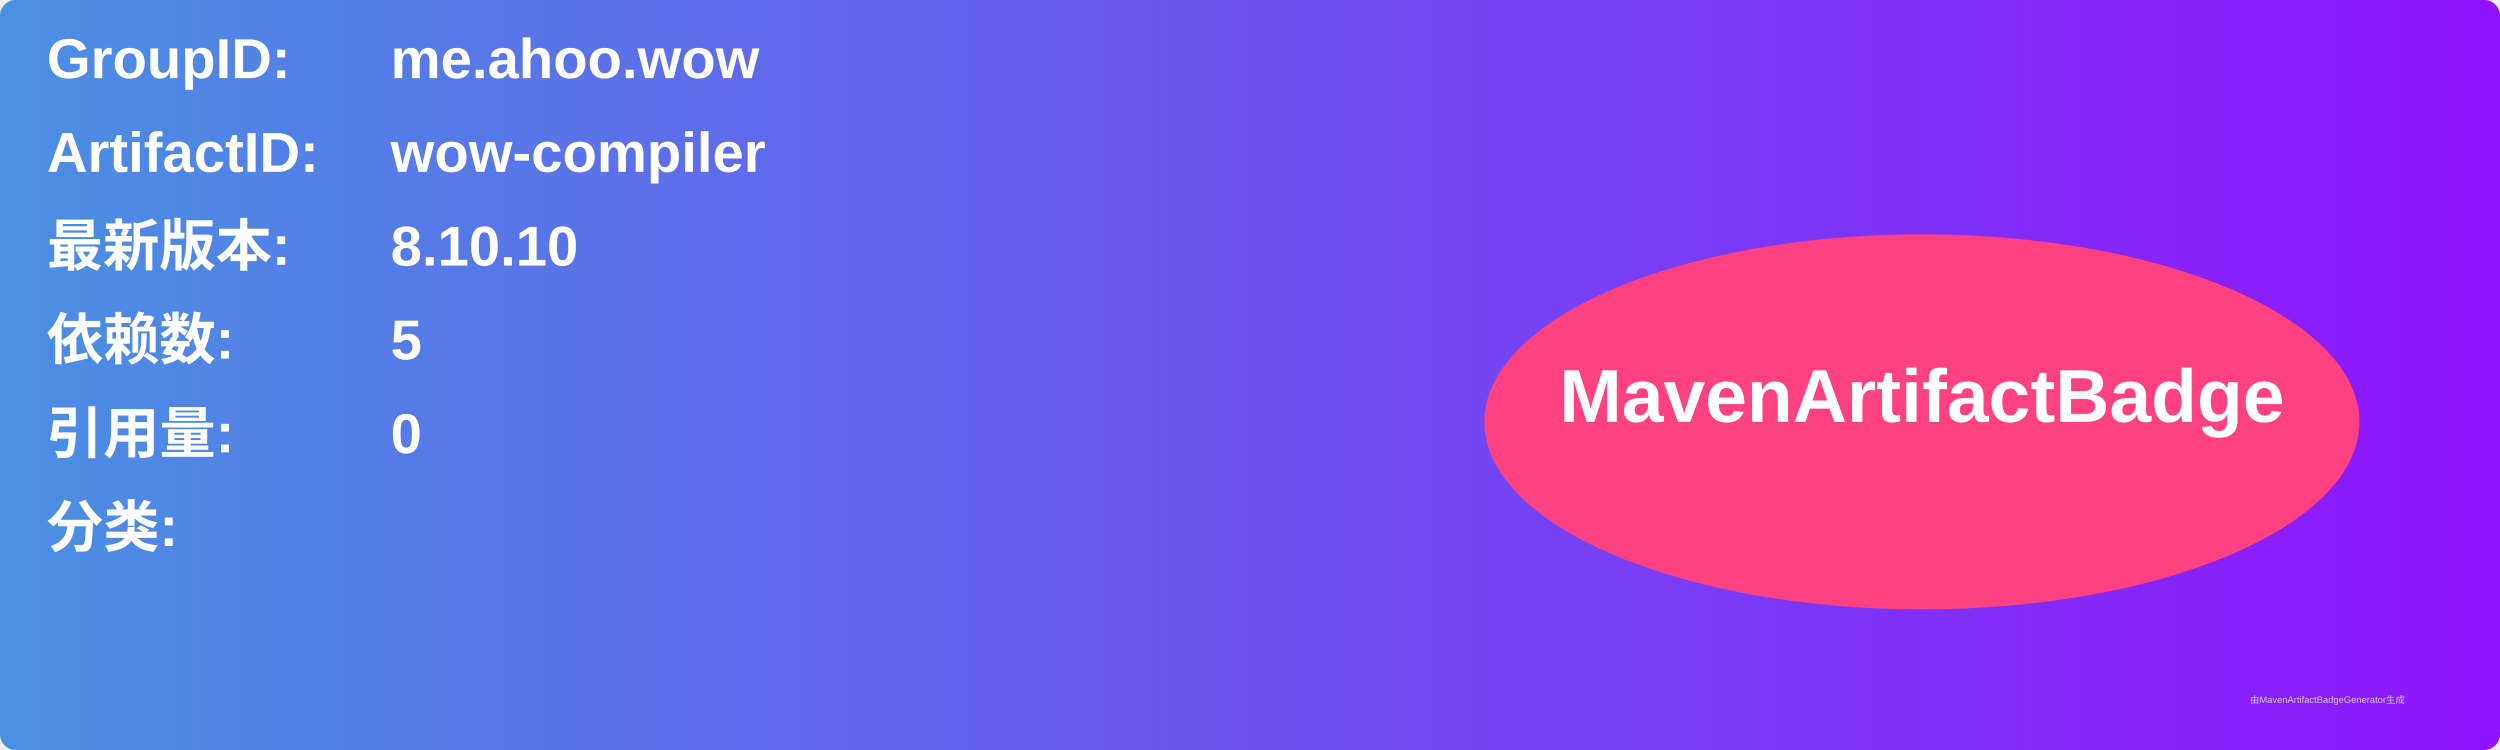
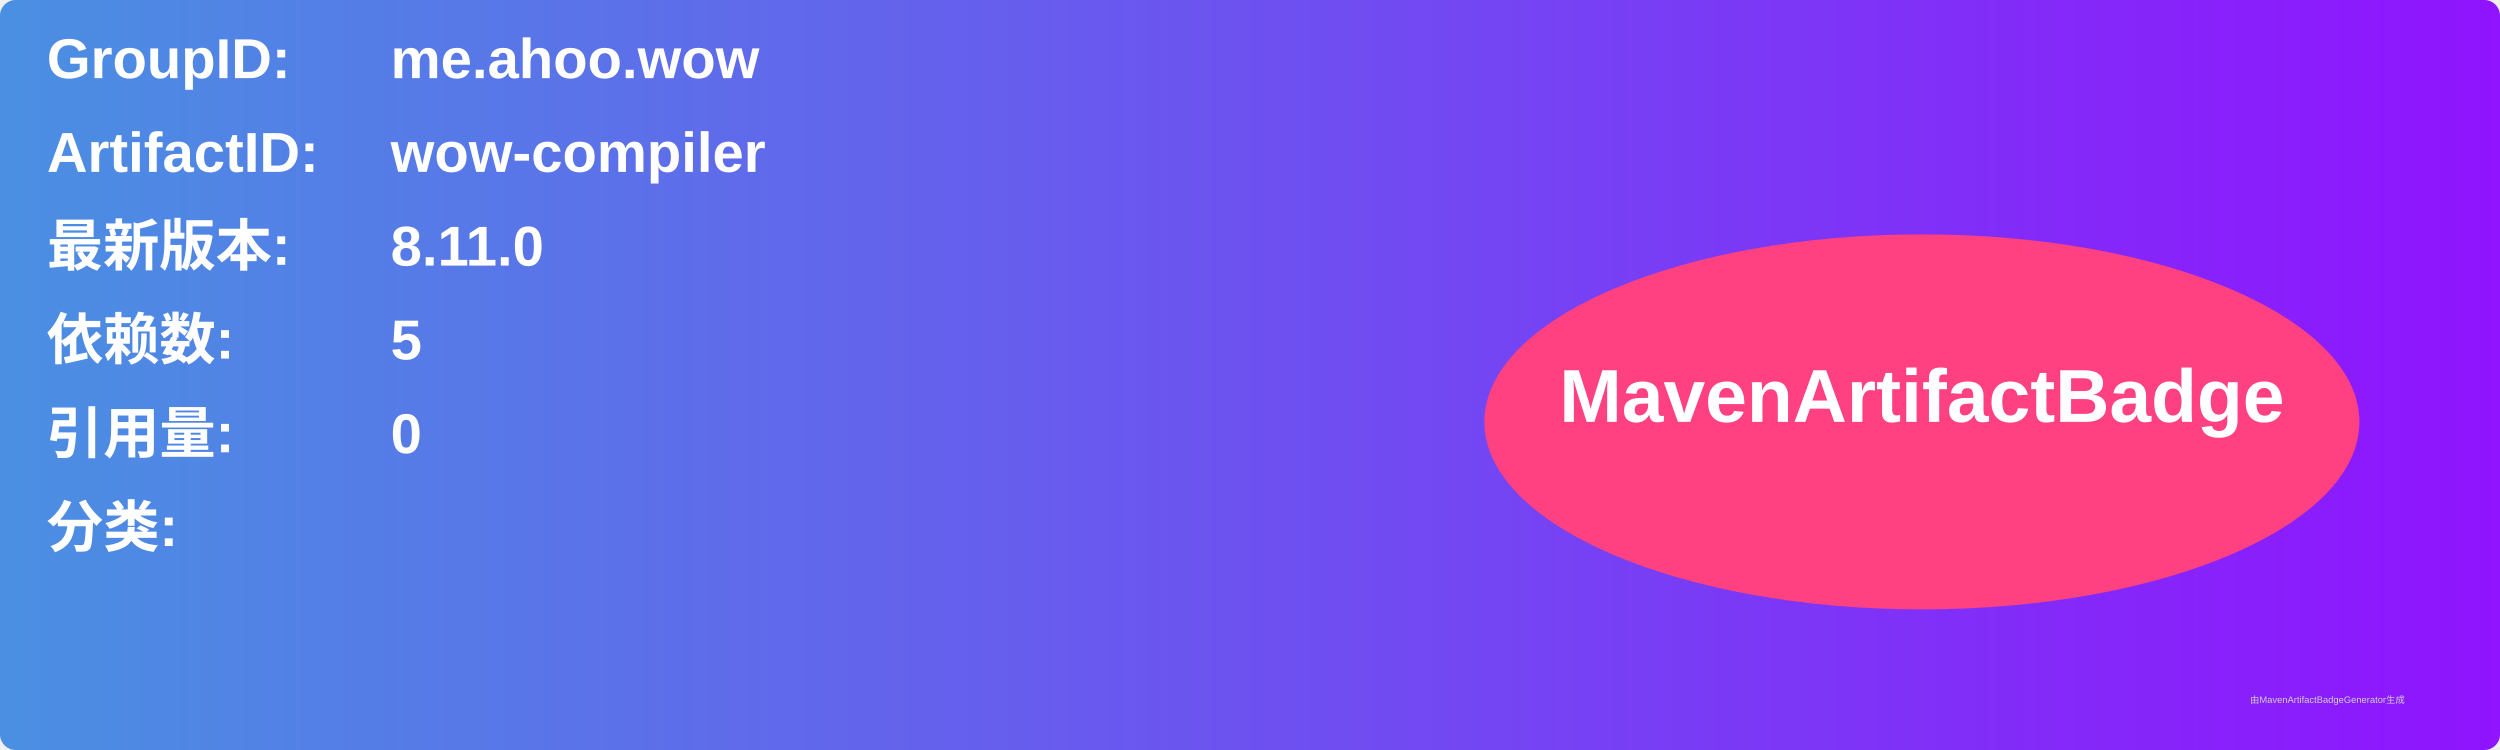
<svg xmlns="http://www.w3.org/2000/svg" width="800" height="240" viewBox="0 0 800 240">
  <linearGradient id="grad" x1="0%" y1="0%" x2="100%" y2="0%">
    <stop offset="0%" stop-color="#4a90e2" />
    <stop offset="100%" stop-color="#9013fe" />
  </linearGradient>
  <rect width="100%" height="100%" rx="5" ry="5" fill="url(#grad)" />
  <g transform="translate(15, 15)">
    <text x="0" y="10" font-family="Arial" font-size="18" fill="white" font-weight="bold" width="260">GroupID:</text>
    <text x="110" y="10" font-family="Arial" font-size="18" fill="white" font-weight="bold" width="460">me.ahoo.wow</text>
    <text x="0" y="40" font-family="Arial" font-size="18" fill="white" font-weight="bold" width="260">ArtifactID:</text>
    <text x="110" y="40" font-family="Arial" font-size="18" fill="white" font-weight="bold" width="460">wow-compiler</text>
    <text x="0" y="70" font-family="Arial" font-size="18" fill="white" font-weight="bold">最新版本:</text>
    <text x="110" y="70" font-family="Arial" font-size="18" fill="white" font-weight="bold">
-       <tspan font-weight="bold">8.10.10</tspan>
+       <tspan font-weight="bold">8.11.0</tspan>
    </text>
    <text x="0" y="100" font-family="Arial" font-size="18" fill="white" font-weight="bold">依赖数: </text>
    <text x="110" y="100" font-family="Arial" font-size="18" fill="white">
      <tspan font-weight="bold">5</tspan>
    </text>
    <text x="0" y="130" font-family="Arial" font-size="18" fill="white" font-weight="bold">引用量: </text>
    <text x="110" y="130" font-family="Arial" font-size="18" fill="white">
      <tspan font-weight="bold">0</tspan>
    </text>
    <text x="0" y="160" font-family="Arial" font-size="18" fill="white" font-weight="bold">分类:</text>
    <text x="10" y="190" font-family="Arial" font-size="10" fill="white">
      <tspan font-weight="bold" />
    </text>
    <ellipse cx="600" cy="120" rx="140" ry="60" fill="#ff4081" />
    <text x="600" y="120" text-anchor="middle" font-family="Arial" font-size="24" fill="white" font-weight="bold">MavenArtifactBadge</text>
  </g>
  <text x="720" y="225" font-family="Arial" font-size="3" fill="#d0d0d0">由MavenArtifactBadgeGenerator生成</text>
</svg>
